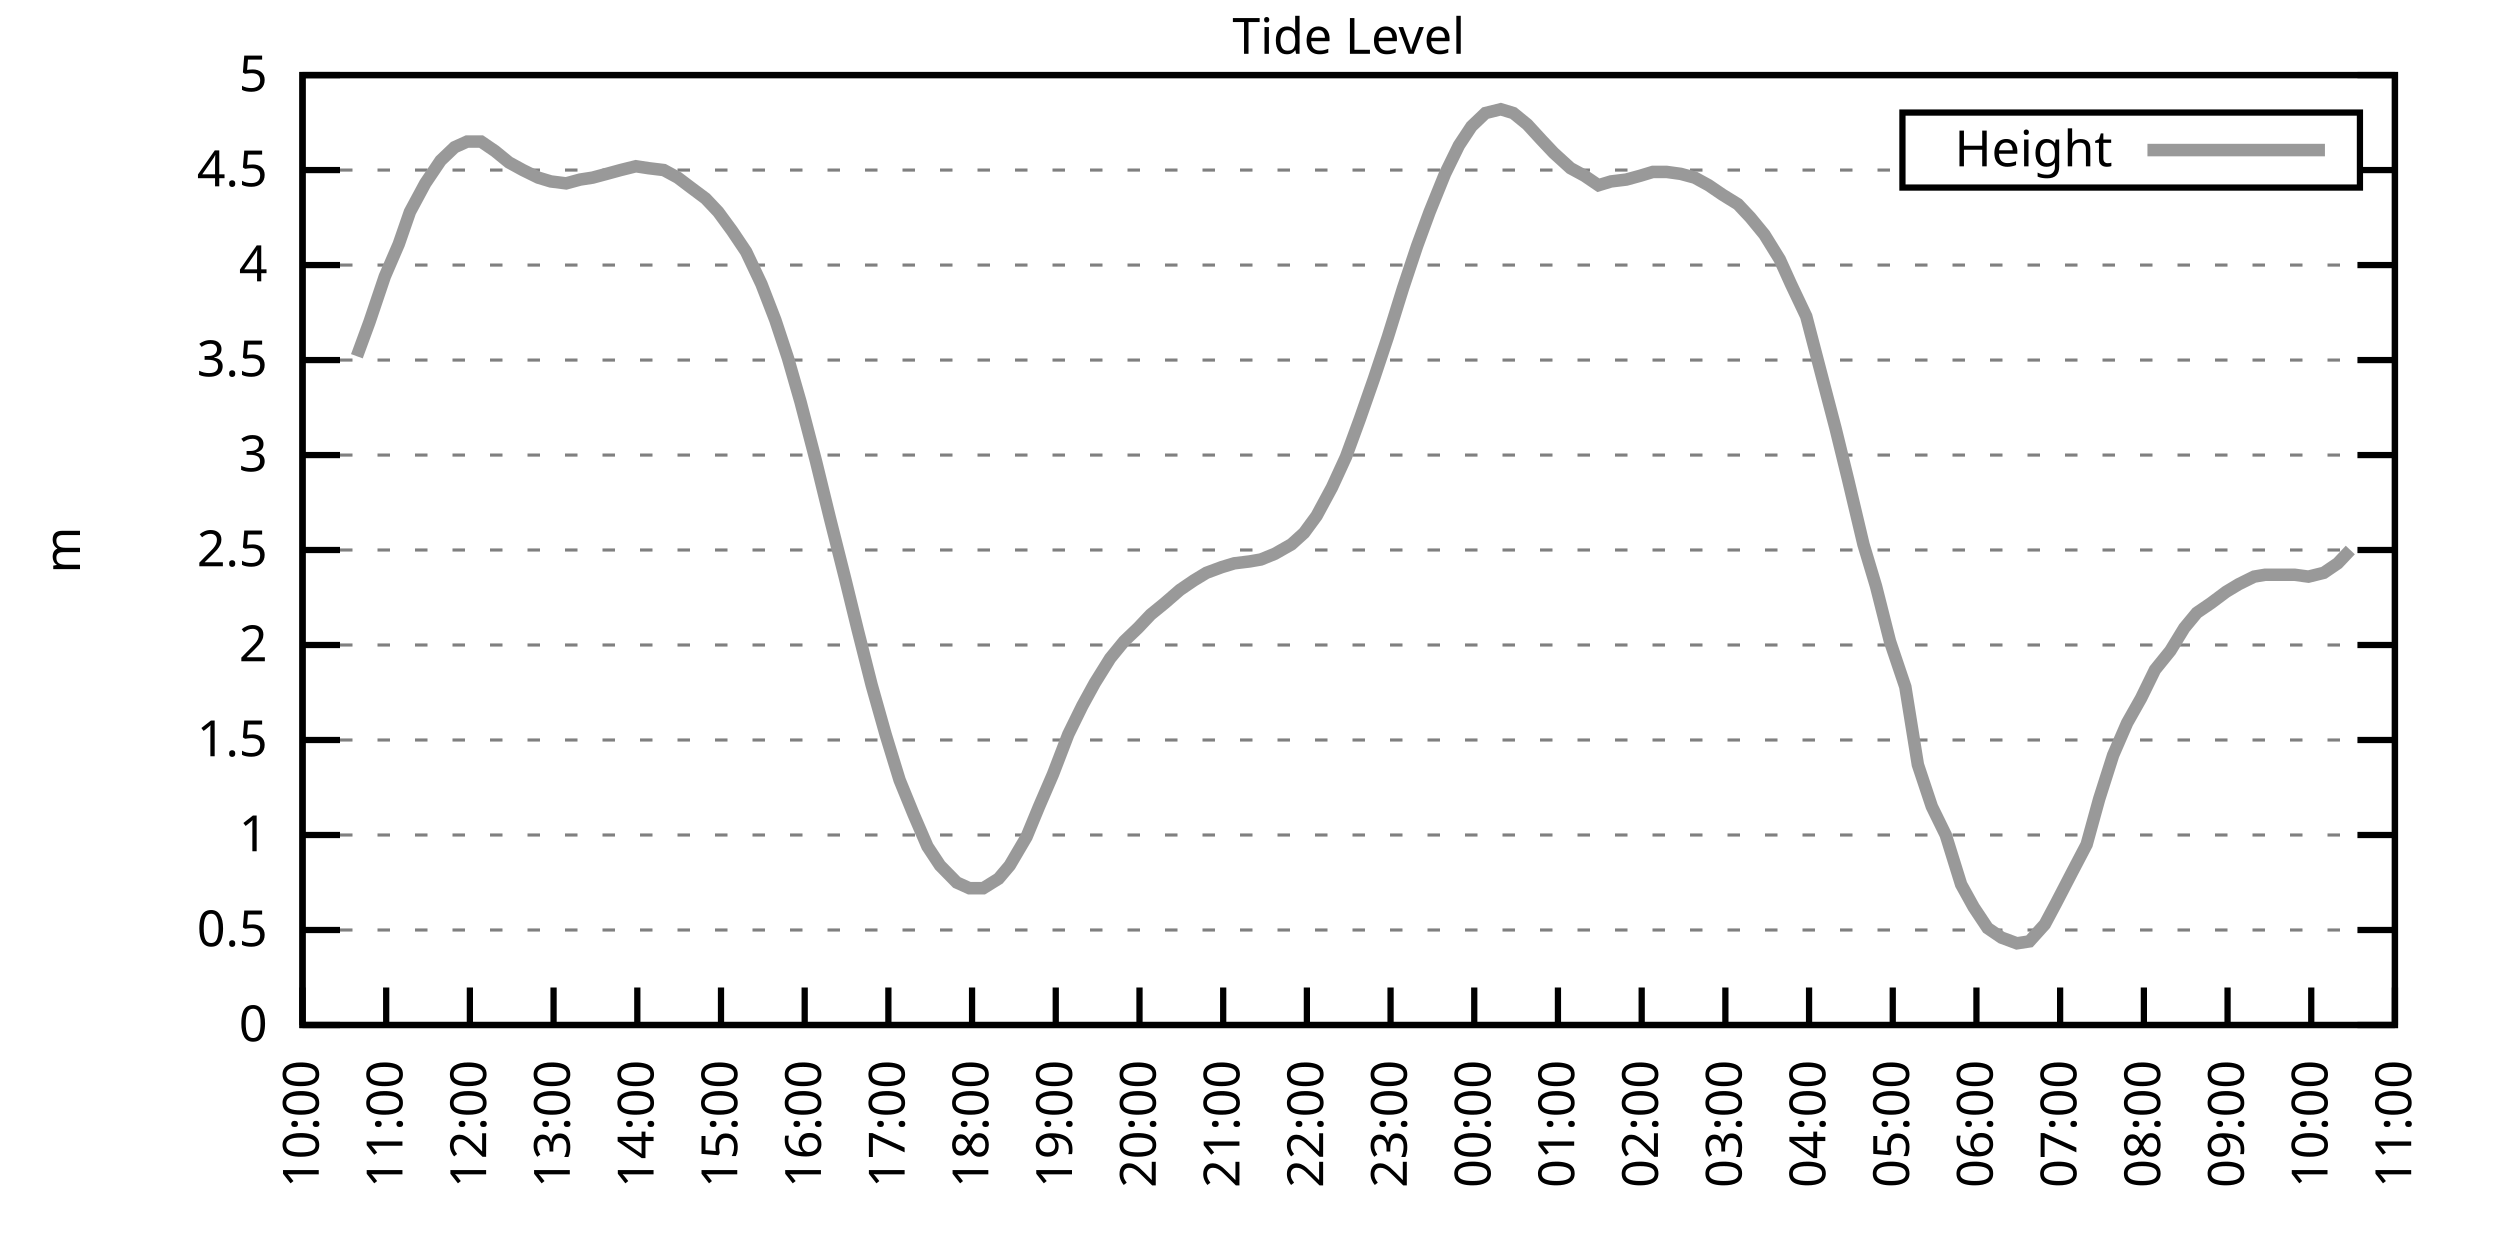
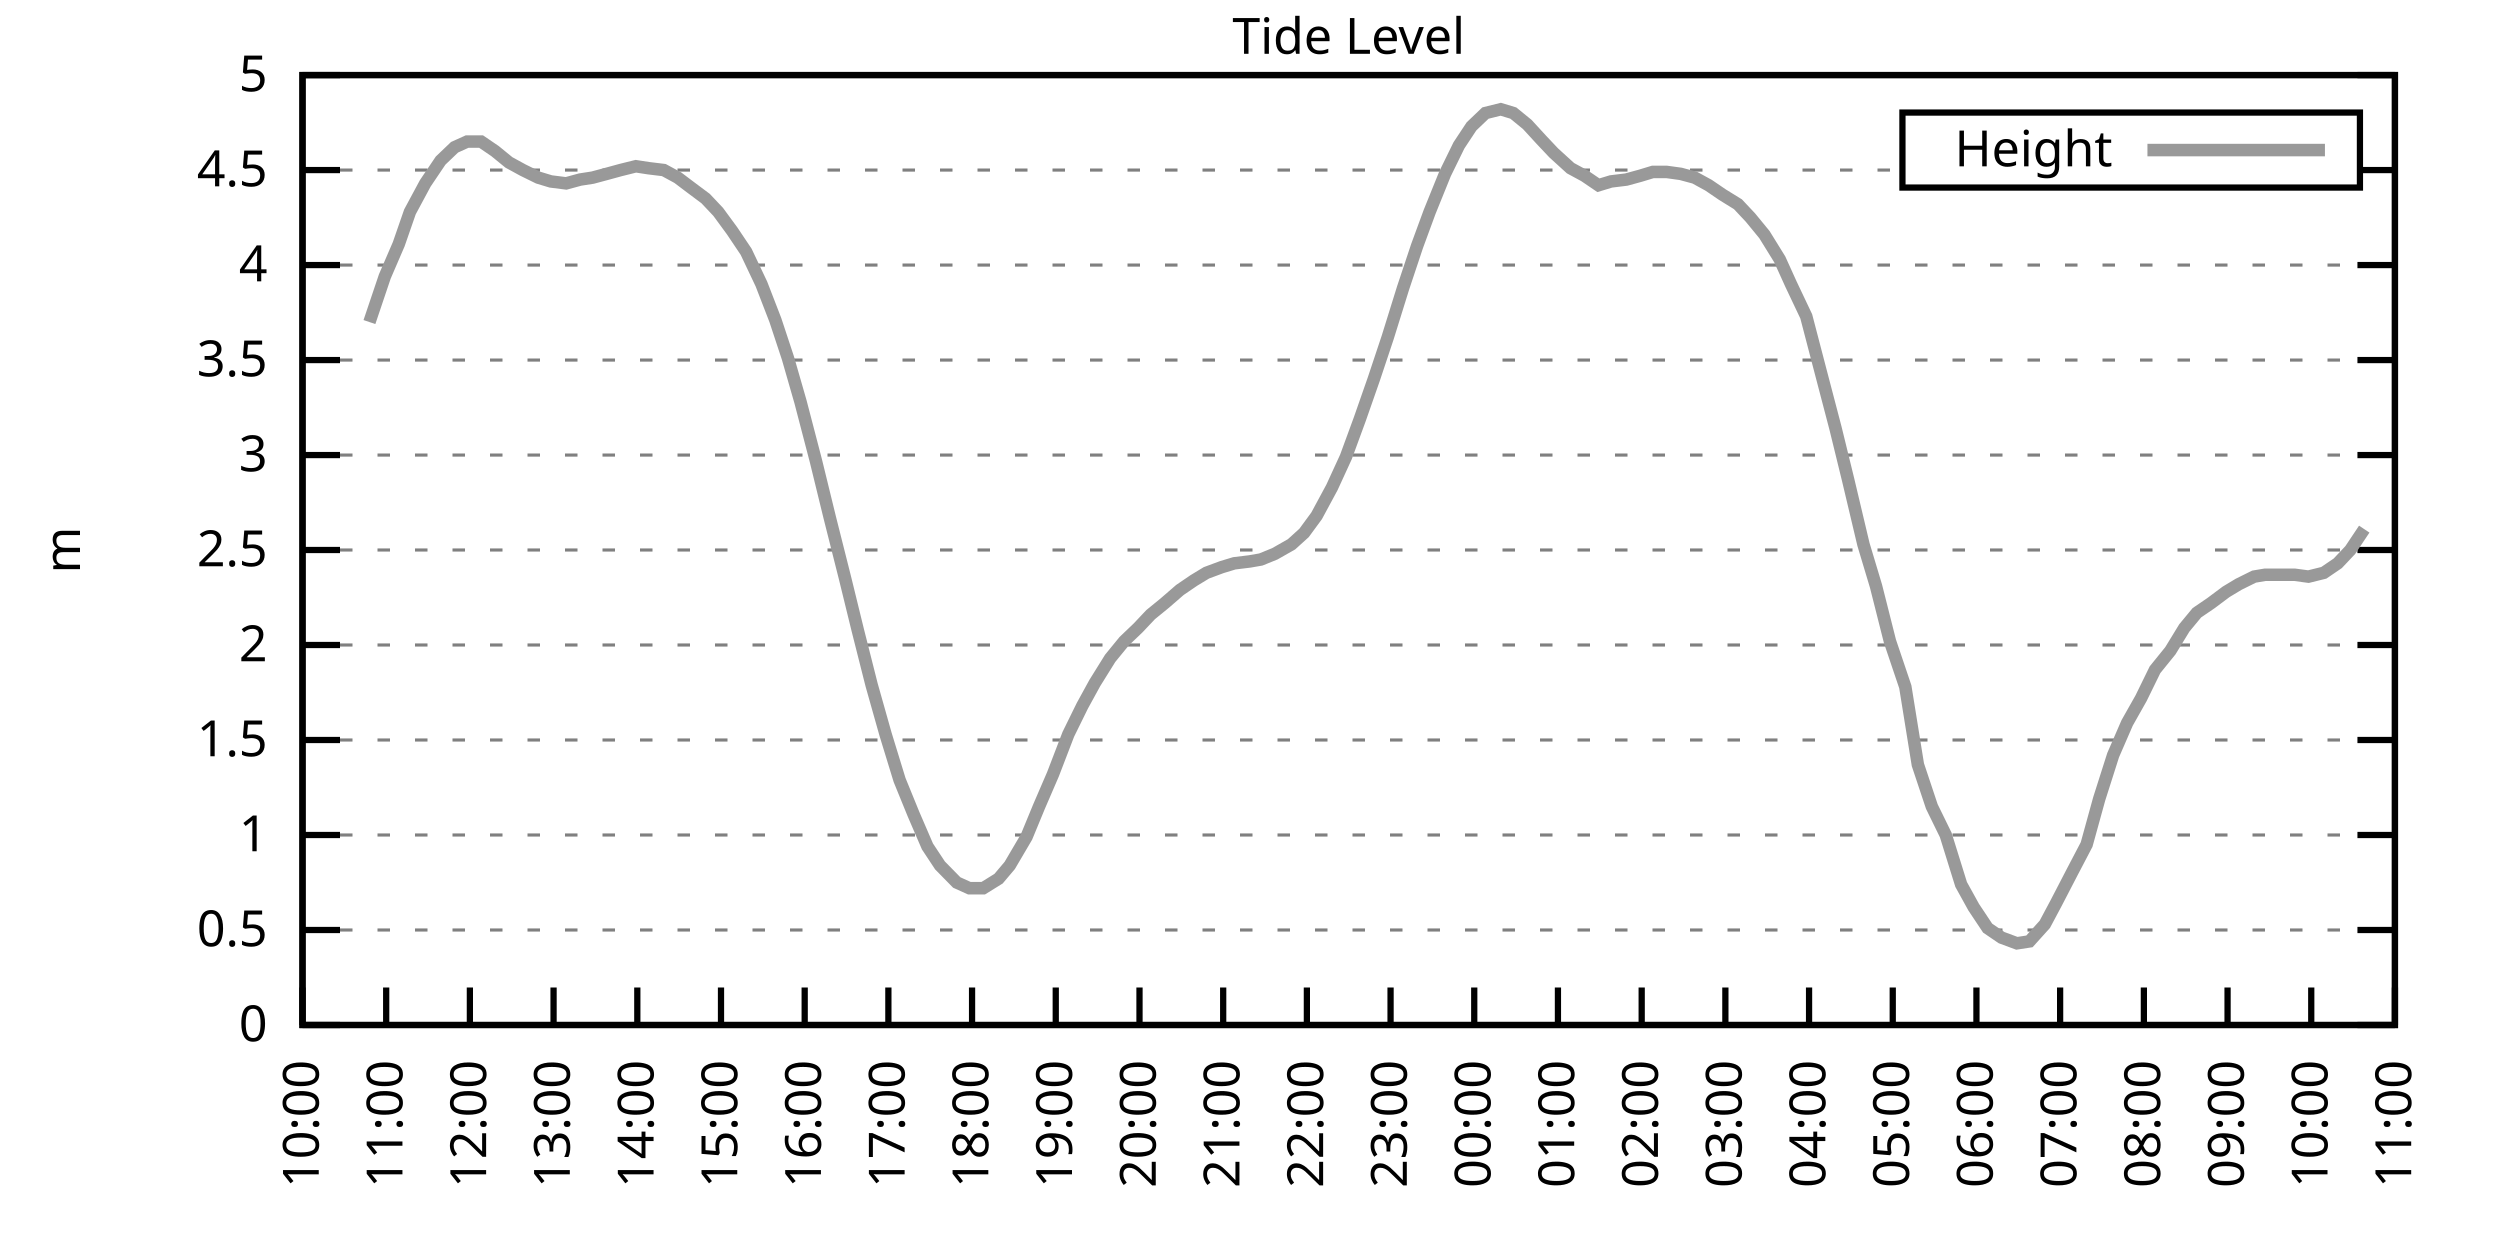
<svg xmlns="http://www.w3.org/2000/svg" xmlns:xlink="http://www.w3.org/1999/xlink" width="400" height="200" viewBox="0 0 400 200">
  <g id="gnuplot_canvas">
    <rect x="0" y="0" width="400" height="200" fill="none" />
    <defs>
      <circle id="gpDot" r="0.5" stroke-width="0.5" stroke="currentColor" />
      <path id="gpPt0" stroke-width="0.333" stroke="currentColor" d="M-1,0 h2 M0,-1 v2" />
      <path id="gpPt1" stroke-width="0.333" stroke="currentColor" d="M-1,-1 L1,1 M1,-1 L-1,1" />
      <path id="gpPt2" stroke-width="0.333" stroke="currentColor" d="M-1,0 L1,0 M0,-1 L0,1 M-1,-1 L1,1 M-1,1 L1,-1" />
      <rect id="gpPt3" stroke-width="0.333" stroke="currentColor" x="-1" y="-1" width="2" height="2" />
      <rect id="gpPt4" stroke-width="0.333" stroke="currentColor" fill="currentColor" x="-1" y="-1" width="2" height="2" />
      <circle id="gpPt5" stroke-width="0.333" stroke="currentColor" cx="0" cy="0" r="1" />
      <use xlink:href="#gpPt5" id="gpPt6" fill="currentColor" stroke="none" />
      <path id="gpPt7" stroke-width="0.333" stroke="currentColor" d="M0,-1.33 L-1.33,0.67 L1.33,0.67 z" />
      <use xlink:href="#gpPt7" id="gpPt8" fill="currentColor" stroke="none" />
      <use xlink:href="#gpPt7" id="gpPt9" stroke="currentColor" transform="rotate(180)" />
      <use xlink:href="#gpPt9" id="gpPt10" fill="currentColor" stroke="none" />
      <use xlink:href="#gpPt3" id="gpPt11" stroke="currentColor" transform="rotate(45)" />
      <use xlink:href="#gpPt11" id="gpPt12" fill="currentColor" stroke="none" />
      <path id="gpPt13" stroke-width="0.333" stroke="currentColor" d="M0,1.330 L1.265,0.411 L0.782,-1.067 L-0.782,-1.076 L-1.265,0.411 z" />
      <use xlink:href="#gpPt13" id="gpPt14" fill="currentColor" stroke="none" />
      <filter id="textbox" filterUnits="objectBoundingBox" x="0" y="0" height="1" width="1">
        <feFlood flood-color="white" flood-opacity="1" result="bgnd" />
        <feComposite in="SourceGraphic" in2="bgnd" operator="atop" />
      </filter>
      <filter id="greybox" filterUnits="objectBoundingBox" x="0" y="0" height="1" width="1">
        <feFlood flood-color="lightgrey" flood-opacity="1" result="grey" />
        <feComposite in="SourceGraphic" in2="grey" operator="atop" />
      </filter>
    </defs>
    <g fill="none" color="white" stroke="currentColor" stroke-width="1.00" stroke-linecap="butt" stroke-linejoin="miter">
</g>
    <g fill="none" color="black" stroke="currentColor" stroke-width="1.00" stroke-linecap="butt" stroke-linejoin="miter">
      <g stroke="none" shape-rendering="crispEdges">
        <polygon fill="rgb(255, 255, 255)" points="48.40,164.00 383.18,164.00 383.18,12.02 48.40,12.02 " />
      </g>
    </g>
    <g fill="none" color="black" stroke="currentColor" stroke-width="1.00" stroke-linecap="butt" stroke-linejoin="miter">
</g>
    <g fill="none" color="black" stroke="black" stroke-width="0.50" stroke-linecap="butt" stroke-linejoin="miter">
</g>
    <g fill="none" color="gray" stroke="currentColor" stroke-width="0.50" stroke-linecap="butt" stroke-linejoin="miter">
      <path stroke="gray" stroke-dasharray="2,4" class="gridline" d="M48.40,164.00 L383.19,164.00  " />
    </g>
    <g fill="none" color="gray" stroke="gray" stroke-width="1.00" stroke-linecap="butt" stroke-linejoin="miter">
</g>
    <g fill="none" color="black" stroke="currentColor" stroke-width="1.00" stroke-linecap="butt" stroke-linejoin="miter">
      <path stroke="black" d="M48.40,164.00 L54.40,164.00 M383.19,164.00 L377.19,164.00  " />
      <g transform="translate(42.80,166.60)" stroke="none" fill="black" font-family="Sans" font-size="8.00" text-anchor="end">
        <text>
          <tspan font-family="Sans"> 0</tspan>
        </text>
      </g>
    </g>
    <g fill="none" color="black" stroke="currentColor" stroke-width="1.00" stroke-linecap="butt" stroke-linejoin="miter">
</g>
    <g fill="none" color="black" stroke="black" stroke-width="0.50" stroke-linecap="butt" stroke-linejoin="miter">
</g>
    <g fill="none" color="gray" stroke="currentColor" stroke-width="0.50" stroke-linecap="butt" stroke-linejoin="miter">
      <path stroke="gray" stroke-dasharray="2,4" class="gridline" d="M48.40,148.80 L383.19,148.80  " />
    </g>
    <g fill="none" color="gray" stroke="gray" stroke-width="1.00" stroke-linecap="butt" stroke-linejoin="miter">
</g>
    <g fill="none" color="black" stroke="currentColor" stroke-width="1.00" stroke-linecap="butt" stroke-linejoin="miter">
      <path stroke="black" d="M48.40,148.80 L54.40,148.80 M383.19,148.80 L377.19,148.80  " />
      <g transform="translate(42.80,151.40)" stroke="none" fill="black" font-family="Sans" font-size="8.00" text-anchor="end">
        <text>
          <tspan font-family="Sans"> 0.5</tspan>
        </text>
      </g>
    </g>
    <g fill="none" color="black" stroke="currentColor" stroke-width="1.00" stroke-linecap="butt" stroke-linejoin="miter">
</g>
    <g fill="none" color="black" stroke="black" stroke-width="0.50" stroke-linecap="butt" stroke-linejoin="miter">
</g>
    <g fill="none" color="gray" stroke="currentColor" stroke-width="0.50" stroke-linecap="butt" stroke-linejoin="miter">
      <path stroke="gray" stroke-dasharray="2,4" class="gridline" d="M48.40,133.60 L383.19,133.60  " />
    </g>
    <g fill="none" color="gray" stroke="gray" stroke-width="1.00" stroke-linecap="butt" stroke-linejoin="miter">
</g>
    <g fill="none" color="black" stroke="currentColor" stroke-width="1.00" stroke-linecap="butt" stroke-linejoin="miter">
      <path stroke="black" d="M48.40,133.60 L54.40,133.60 M383.19,133.60 L377.19,133.60  " />
      <g transform="translate(42.80,136.20)" stroke="none" fill="black" font-family="Sans" font-size="8.00" text-anchor="end">
        <text>
          <tspan font-family="Sans"> 1</tspan>
        </text>
      </g>
    </g>
    <g fill="none" color="black" stroke="currentColor" stroke-width="1.00" stroke-linecap="butt" stroke-linejoin="miter">
</g>
    <g fill="none" color="black" stroke="black" stroke-width="0.50" stroke-linecap="butt" stroke-linejoin="miter">
</g>
    <g fill="none" color="gray" stroke="currentColor" stroke-width="0.50" stroke-linecap="butt" stroke-linejoin="miter">
      <path stroke="gray" stroke-dasharray="2,4" class="gridline" d="M48.40,118.40 L383.19,118.40  " />
    </g>
    <g fill="none" color="gray" stroke="gray" stroke-width="1.00" stroke-linecap="butt" stroke-linejoin="miter">
</g>
    <g fill="none" color="black" stroke="currentColor" stroke-width="1.00" stroke-linecap="butt" stroke-linejoin="miter">
      <path stroke="black" d="M48.40,118.40 L54.40,118.40 M383.19,118.40 L377.19,118.40  " />
      <g transform="translate(42.80,121.00)" stroke="none" fill="black" font-family="Sans" font-size="8.00" text-anchor="end">
        <text>
          <tspan font-family="Sans"> 1.5</tspan>
        </text>
      </g>
    </g>
    <g fill="none" color="black" stroke="currentColor" stroke-width="1.00" stroke-linecap="butt" stroke-linejoin="miter">
</g>
    <g fill="none" color="black" stroke="black" stroke-width="0.50" stroke-linecap="butt" stroke-linejoin="miter">
</g>
    <g fill="none" color="gray" stroke="currentColor" stroke-width="0.50" stroke-linecap="butt" stroke-linejoin="miter">
      <path stroke="gray" stroke-dasharray="2,4" class="gridline" d="M48.40,103.20 L383.19,103.20  " />
    </g>
    <g fill="none" color="gray" stroke="gray" stroke-width="1.00" stroke-linecap="butt" stroke-linejoin="miter">
</g>
    <g fill="none" color="black" stroke="currentColor" stroke-width="1.00" stroke-linecap="butt" stroke-linejoin="miter">
      <path stroke="black" d="M48.40,103.20 L54.40,103.20 M383.19,103.20 L377.19,103.20  " />
      <g transform="translate(42.80,105.80)" stroke="none" fill="black" font-family="Sans" font-size="8.00" text-anchor="end">
        <text>
          <tspan font-family="Sans"> 2</tspan>
        </text>
      </g>
    </g>
    <g fill="none" color="black" stroke="currentColor" stroke-width="1.00" stroke-linecap="butt" stroke-linejoin="miter">
</g>
    <g fill="none" color="black" stroke="black" stroke-width="0.50" stroke-linecap="butt" stroke-linejoin="miter">
</g>
    <g fill="none" color="gray" stroke="currentColor" stroke-width="0.50" stroke-linecap="butt" stroke-linejoin="miter">
      <path stroke="gray" stroke-dasharray="2,4" class="gridline" d="M48.40,88.00 L383.19,88.00  " />
    </g>
    <g fill="none" color="gray" stroke="gray" stroke-width="1.00" stroke-linecap="butt" stroke-linejoin="miter">
</g>
    <g fill="none" color="black" stroke="currentColor" stroke-width="1.00" stroke-linecap="butt" stroke-linejoin="miter">
      <path stroke="black" d="M48.40,88.00 L54.40,88.00 M383.19,88.00 L377.19,88.00  " />
      <g transform="translate(42.80,90.60)" stroke="none" fill="black" font-family="Sans" font-size="8.00" text-anchor="end">
        <text>
          <tspan font-family="Sans"> 2.5</tspan>
        </text>
      </g>
    </g>
    <g fill="none" color="black" stroke="currentColor" stroke-width="1.00" stroke-linecap="butt" stroke-linejoin="miter">
</g>
    <g fill="none" color="black" stroke="black" stroke-width="0.50" stroke-linecap="butt" stroke-linejoin="miter">
</g>
    <g fill="none" color="gray" stroke="currentColor" stroke-width="0.50" stroke-linecap="butt" stroke-linejoin="miter">
      <path stroke="gray" stroke-dasharray="2,4" class="gridline" d="M48.40,72.81 L383.19,72.81  " />
    </g>
    <g fill="none" color="gray" stroke="gray" stroke-width="1.00" stroke-linecap="butt" stroke-linejoin="miter">
</g>
    <g fill="none" color="black" stroke="currentColor" stroke-width="1.00" stroke-linecap="butt" stroke-linejoin="miter">
      <path stroke="black" d="M48.40,72.81 L54.40,72.81 M383.19,72.81 L377.19,72.81  " />
      <g transform="translate(42.80,75.41)" stroke="none" fill="black" font-family="Sans" font-size="8.00" text-anchor="end">
        <text>
          <tspan font-family="Sans"> 3</tspan>
        </text>
      </g>
    </g>
    <g fill="none" color="black" stroke="currentColor" stroke-width="1.00" stroke-linecap="butt" stroke-linejoin="miter">
</g>
    <g fill="none" color="black" stroke="black" stroke-width="0.50" stroke-linecap="butt" stroke-linejoin="miter">
</g>
    <g fill="none" color="gray" stroke="currentColor" stroke-width="0.50" stroke-linecap="butt" stroke-linejoin="miter">
      <path stroke="gray" stroke-dasharray="2,4" class="gridline" d="M48.40,57.61 L383.19,57.61  " />
    </g>
    <g fill="none" color="gray" stroke="gray" stroke-width="1.00" stroke-linecap="butt" stroke-linejoin="miter">
</g>
    <g fill="none" color="black" stroke="currentColor" stroke-width="1.00" stroke-linecap="butt" stroke-linejoin="miter">
      <path stroke="black" d="M48.40,57.61 L54.40,57.61 M383.19,57.61 L377.19,57.61  " />
      <g transform="translate(42.80,60.21)" stroke="none" fill="black" font-family="Sans" font-size="8.00" text-anchor="end">
        <text>
          <tspan font-family="Sans"> 3.5</tspan>
        </text>
      </g>
    </g>
    <g fill="none" color="black" stroke="currentColor" stroke-width="1.00" stroke-linecap="butt" stroke-linejoin="miter">
</g>
    <g fill="none" color="black" stroke="black" stroke-width="0.50" stroke-linecap="butt" stroke-linejoin="miter">
</g>
    <g fill="none" color="gray" stroke="currentColor" stroke-width="0.50" stroke-linecap="butt" stroke-linejoin="miter">
      <path stroke="gray" stroke-dasharray="2,4" class="gridline" d="M48.40,42.41 L383.19,42.41  " />
    </g>
    <g fill="none" color="gray" stroke="gray" stroke-width="1.00" stroke-linecap="butt" stroke-linejoin="miter">
</g>
    <g fill="none" color="black" stroke="currentColor" stroke-width="1.00" stroke-linecap="butt" stroke-linejoin="miter">
      <path stroke="black" d="M48.40,42.41 L54.40,42.41 M383.19,42.41 L377.19,42.41  " />
      <g transform="translate(42.80,45.01)" stroke="none" fill="black" font-family="Sans" font-size="8.00" text-anchor="end">
        <text>
          <tspan font-family="Sans"> 4</tspan>
        </text>
      </g>
    </g>
    <g fill="none" color="black" stroke="currentColor" stroke-width="1.00" stroke-linecap="butt" stroke-linejoin="miter">
</g>
    <g fill="none" color="black" stroke="black" stroke-width="0.50" stroke-linecap="butt" stroke-linejoin="miter">
</g>
    <g fill="none" color="gray" stroke="currentColor" stroke-width="0.50" stroke-linecap="butt" stroke-linejoin="miter">
      <path stroke="gray" stroke-dasharray="2,4" class="gridline" d="M48.40,27.21 L304.39,27.21 M377.59,27.21 L383.19,27.21  " />
    </g>
    <g fill="none" color="gray" stroke="gray" stroke-width="1.00" stroke-linecap="butt" stroke-linejoin="miter">
</g>
    <g fill="none" color="black" stroke="currentColor" stroke-width="1.00" stroke-linecap="butt" stroke-linejoin="miter">
      <path stroke="black" d="M48.40,27.21 L54.40,27.21 M383.19,27.21 L377.19,27.21  " />
      <g transform="translate(42.80,29.81)" stroke="none" fill="black" font-family="Sans" font-size="8.00" text-anchor="end">
        <text>
          <tspan font-family="Sans"> 4.5</tspan>
        </text>
      </g>
    </g>
    <g fill="none" color="black" stroke="currentColor" stroke-width="1.00" stroke-linecap="butt" stroke-linejoin="miter">
</g>
    <g fill="none" color="black" stroke="black" stroke-width="0.50" stroke-linecap="butt" stroke-linejoin="miter">
</g>
    <g fill="none" color="gray" stroke="currentColor" stroke-width="0.50" stroke-linecap="butt" stroke-linejoin="miter">
      <path stroke="gray" stroke-dasharray="2,4" class="gridline" d="M48.40,12.01 L383.19,12.01  " />
    </g>
    <g fill="none" color="gray" stroke="gray" stroke-width="1.00" stroke-linecap="butt" stroke-linejoin="miter">
</g>
    <g fill="none" color="black" stroke="currentColor" stroke-width="1.00" stroke-linecap="butt" stroke-linejoin="miter">
      <path stroke="black" d="M48.40,12.01 L54.40,12.01 M383.19,12.01 L377.19,12.01  " />
      <g transform="translate(42.80,14.61)" stroke="none" fill="black" font-family="Sans" font-size="8.00" text-anchor="end">
        <text>
          <tspan font-family="Sans"> 5</tspan>
        </text>
      </g>
    </g>
    <g fill="none" color="black" stroke="currentColor" stroke-width="1.00" stroke-linecap="butt" stroke-linejoin="miter">
      <path stroke="black" d="M48.40,164.00 L48.40,158.00  " />
      <g transform="translate(51.00,169.60) rotate(270.00)" stroke="none" fill="black" font-family="Sans" font-size="8.00" text-anchor="end">
        <text>
          <tspan font-family="Sans">10:00</tspan>
        </text>
      </g>
    </g>
    <g fill="none" color="black" stroke="currentColor" stroke-width="1.00" stroke-linecap="butt" stroke-linejoin="miter">
      <path stroke="black" d="M61.79,164.00 L61.79,158.00  " />
      <g transform="translate(64.39,169.60) rotate(270.00)" stroke="none" fill="black" font-family="Sans" font-size="8.00" text-anchor="end">
        <text>
          <tspan font-family="Sans">11:00</tspan>
        </text>
      </g>
    </g>
    <g fill="none" color="black" stroke="currentColor" stroke-width="1.00" stroke-linecap="butt" stroke-linejoin="miter">
      <path stroke="black" d="M75.18,164.00 L75.18,158.00  " />
      <g transform="translate(77.78,169.60) rotate(270.00)" stroke="none" fill="black" font-family="Sans" font-size="8.00" text-anchor="end">
        <text>
          <tspan font-family="Sans">12:00</tspan>
        </text>
      </g>
    </g>
    <g fill="none" color="black" stroke="currentColor" stroke-width="1.00" stroke-linecap="butt" stroke-linejoin="miter">
      <path stroke="black" d="M88.57,164.00 L88.57,158.00  " />
      <g transform="translate(91.17,169.60) rotate(270.00)" stroke="none" fill="black" font-family="Sans" font-size="8.00" text-anchor="end">
        <text>
          <tspan font-family="Sans">13:00</tspan>
        </text>
      </g>
    </g>
    <g fill="none" color="black" stroke="currentColor" stroke-width="1.00" stroke-linecap="butt" stroke-linejoin="miter">
      <path stroke="black" d="M101.97,164.00 L101.97,158.00  " />
      <g transform="translate(104.57,169.60) rotate(270.00)" stroke="none" fill="black" font-family="Sans" font-size="8.00" text-anchor="end">
        <text>
          <tspan font-family="Sans">14:00</tspan>
        </text>
      </g>
    </g>
    <g fill="none" color="black" stroke="currentColor" stroke-width="1.00" stroke-linecap="butt" stroke-linejoin="miter">
      <path stroke="black" d="M115.36,164.00 L115.36,158.00  " />
      <g transform="translate(117.96,169.60) rotate(270.00)" stroke="none" fill="black" font-family="Sans" font-size="8.00" text-anchor="end">
        <text>
          <tspan font-family="Sans">15:00</tspan>
        </text>
      </g>
    </g>
    <g fill="none" color="black" stroke="currentColor" stroke-width="1.00" stroke-linecap="butt" stroke-linejoin="miter">
      <path stroke="black" d="M128.75,164.00 L128.75,158.00  " />
      <g transform="translate(131.35,169.60) rotate(270.00)" stroke="none" fill="black" font-family="Sans" font-size="8.00" text-anchor="end">
        <text>
          <tspan font-family="Sans">16:00</tspan>
        </text>
      </g>
    </g>
    <g fill="none" color="black" stroke="currentColor" stroke-width="1.00" stroke-linecap="butt" stroke-linejoin="miter">
      <path stroke="black" d="M142.14,164.00 L142.14,158.00  " />
      <g transform="translate(144.74,169.60) rotate(270.00)" stroke="none" fill="black" font-family="Sans" font-size="8.00" text-anchor="end">
        <text>
          <tspan font-family="Sans">17:00</tspan>
        </text>
      </g>
    </g>
    <g fill="none" color="black" stroke="currentColor" stroke-width="1.00" stroke-linecap="butt" stroke-linejoin="miter">
      <path stroke="black" d="M155.53,164.00 L155.53,158.00  " />
      <g transform="translate(158.13,169.60) rotate(270.00)" stroke="none" fill="black" font-family="Sans" font-size="8.00" text-anchor="end">
        <text>
          <tspan font-family="Sans">18:00</tspan>
        </text>
      </g>
    </g>
    <g fill="none" color="black" stroke="currentColor" stroke-width="1.00" stroke-linecap="butt" stroke-linejoin="miter">
      <path stroke="black" d="M168.92,164.00 L168.92,158.00  " />
      <g transform="translate(171.52,169.60) rotate(270.00)" stroke="none" fill="black" font-family="Sans" font-size="8.00" text-anchor="end">
        <text>
          <tspan font-family="Sans">19:00</tspan>
        </text>
      </g>
    </g>
    <g fill="none" color="black" stroke="currentColor" stroke-width="1.00" stroke-linecap="butt" stroke-linejoin="miter">
      <path stroke="black" d="M182.32,164.00 L182.32,158.00  " />
      <g transform="translate(184.92,169.60) rotate(270.00)" stroke="none" fill="black" font-family="Sans" font-size="8.00" text-anchor="end">
        <text>
          <tspan font-family="Sans">20:00</tspan>
        </text>
      </g>
    </g>
    <g fill="none" color="black" stroke="currentColor" stroke-width="1.00" stroke-linecap="butt" stroke-linejoin="miter">
      <path stroke="black" d="M195.71,164.00 L195.71,158.00  " />
      <g transform="translate(198.31,169.60) rotate(270.00)" stroke="none" fill="black" font-family="Sans" font-size="8.00" text-anchor="end">
        <text>
          <tspan font-family="Sans">21:00</tspan>
        </text>
      </g>
    </g>
    <g fill="none" color="black" stroke="currentColor" stroke-width="1.00" stroke-linecap="butt" stroke-linejoin="miter">
      <path stroke="black" d="M209.10,164.00 L209.10,158.00  " />
      <g transform="translate(211.70,169.60) rotate(270.00)" stroke="none" fill="black" font-family="Sans" font-size="8.00" text-anchor="end">
        <text>
          <tspan font-family="Sans">22:00</tspan>
        </text>
      </g>
    </g>
    <g fill="none" color="black" stroke="currentColor" stroke-width="1.00" stroke-linecap="butt" stroke-linejoin="miter">
      <path stroke="black" d="M222.49,164.00 L222.49,158.00  " />
      <g transform="translate(225.09,169.60) rotate(270.00)" stroke="none" fill="black" font-family="Sans" font-size="8.00" text-anchor="end">
        <text>
          <tspan font-family="Sans">23:00</tspan>
        </text>
      </g>
    </g>
    <g fill="none" color="black" stroke="currentColor" stroke-width="1.00" stroke-linecap="butt" stroke-linejoin="miter">
      <path stroke="black" d="M235.88,164.00 L235.88,158.00  " />
      <g transform="translate(238.48,169.60) rotate(270.00)" stroke="none" fill="black" font-family="Sans" font-size="8.00" text-anchor="end">
        <text>
          <tspan font-family="Sans">00:00</tspan>
        </text>
      </g>
    </g>
    <g fill="none" color="black" stroke="currentColor" stroke-width="1.00" stroke-linecap="butt" stroke-linejoin="miter">
      <path stroke="black" d="M249.27,164.00 L249.27,158.00  " />
      <g transform="translate(251.87,169.60) rotate(270.00)" stroke="none" fill="black" font-family="Sans" font-size="8.00" text-anchor="end">
        <text>
          <tspan font-family="Sans">01:00</tspan>
        </text>
      </g>
    </g>
    <g fill="none" color="black" stroke="currentColor" stroke-width="1.00" stroke-linecap="butt" stroke-linejoin="miter">
      <path stroke="black" d="M262.67,164.00 L262.67,158.00  " />
      <g transform="translate(265.27,169.60) rotate(270.00)" stroke="none" fill="black" font-family="Sans" font-size="8.00" text-anchor="end">
        <text>
          <tspan font-family="Sans">02:00</tspan>
        </text>
      </g>
    </g>
    <g fill="none" color="black" stroke="currentColor" stroke-width="1.00" stroke-linecap="butt" stroke-linejoin="miter">
      <path stroke="black" d="M276.06,164.00 L276.06,158.00  " />
      <g transform="translate(278.66,169.60) rotate(270.00)" stroke="none" fill="black" font-family="Sans" font-size="8.00" text-anchor="end">
        <text>
          <tspan font-family="Sans">03:00</tspan>
        </text>
      </g>
    </g>
    <g fill="none" color="black" stroke="currentColor" stroke-width="1.00" stroke-linecap="butt" stroke-linejoin="miter">
      <path stroke="black" d="M289.45,164.00 L289.45,158.00  " />
      <g transform="translate(292.05,169.60) rotate(270.00)" stroke="none" fill="black" font-family="Sans" font-size="8.00" text-anchor="end">
        <text>
          <tspan font-family="Sans">04:00</tspan>
        </text>
      </g>
    </g>
    <g fill="none" color="black" stroke="currentColor" stroke-width="1.00" stroke-linecap="butt" stroke-linejoin="miter">
      <path stroke="black" d="M302.84,164.00 L302.84,158.00  " />
      <g transform="translate(305.44,169.60) rotate(270.00)" stroke="none" fill="black" font-family="Sans" font-size="8.00" text-anchor="end">
        <text>
          <tspan font-family="Sans">05:00</tspan>
        </text>
      </g>
    </g>
    <g fill="none" color="black" stroke="currentColor" stroke-width="1.00" stroke-linecap="butt" stroke-linejoin="miter">
      <path stroke="black" d="M316.23,164.00 L316.23,158.00  " />
      <g transform="translate(318.83,169.60) rotate(270.00)" stroke="none" fill="black" font-family="Sans" font-size="8.00" text-anchor="end">
        <text>
          <tspan font-family="Sans">06:00</tspan>
        </text>
      </g>
    </g>
    <g fill="none" color="black" stroke="currentColor" stroke-width="1.00" stroke-linecap="butt" stroke-linejoin="miter">
      <path stroke="black" d="M329.62,164.00 L329.62,158.00  " />
      <g transform="translate(332.22,169.60) rotate(270.00)" stroke="none" fill="black" font-family="Sans" font-size="8.00" text-anchor="end">
        <text>
          <tspan font-family="Sans">07:00</tspan>
        </text>
      </g>
    </g>
    <g fill="none" color="black" stroke="currentColor" stroke-width="1.00" stroke-linecap="butt" stroke-linejoin="miter">
      <path stroke="black" d="M343.02,164.00 L343.02,158.00  " />
      <g transform="translate(345.62,169.60) rotate(270.00)" stroke="none" fill="black" font-family="Sans" font-size="8.00" text-anchor="end">
        <text>
          <tspan font-family="Sans">08:00</tspan>
        </text>
      </g>
    </g>
    <g fill="none" color="black" stroke="currentColor" stroke-width="1.00" stroke-linecap="butt" stroke-linejoin="miter">
      <path stroke="black" d="M356.41,164.00 L356.41,158.00  " />
      <g transform="translate(359.01,169.60) rotate(270.00)" stroke="none" fill="black" font-family="Sans" font-size="8.00" text-anchor="end">
        <text>
          <tspan font-family="Sans">09:00</tspan>
        </text>
      </g>
    </g>
    <g fill="none" color="black" stroke="currentColor" stroke-width="1.00" stroke-linecap="butt" stroke-linejoin="miter">
      <path stroke="black" d="M369.80,164.00 L369.80,158.00  " />
      <g transform="translate(372.40,169.60) rotate(270.00)" stroke="none" fill="black" font-family="Sans" font-size="8.00" text-anchor="end">
        <text>
          <tspan font-family="Sans">10:00</tspan>
        </text>
      </g>
    </g>
    <g fill="none" color="black" stroke="currentColor" stroke-width="1.00" stroke-linecap="butt" stroke-linejoin="miter">
      <path stroke="black" d="M383.19,164.00 L383.19,158.00  " />
      <g transform="translate(385.79,169.60) rotate(270.00)" stroke="none" fill="black" font-family="Sans" font-size="8.00" text-anchor="end">
        <text>
          <tspan font-family="Sans">11:00</tspan>
        </text>
      </g>
    </g>
    <g fill="none" color="black" stroke="currentColor" stroke-width="1.00" stroke-linecap="butt" stroke-linejoin="miter">
</g>
    <g fill="none" color="black" stroke="currentColor" stroke-width="1.00" stroke-linecap="butt" stroke-linejoin="miter">
      <path stroke="black" d="M48.40,12.01 L48.40,164.00 L383.19,164.00 L383.19,12.01 L48.40,12.01 Z  " />
    </g>
    <g fill="none" color="black" stroke="currentColor" stroke-width="1.00" stroke-linecap="butt" stroke-linejoin="miter">
</g>
    <g fill="none" color="black" stroke="currentColor" stroke-width="1.00" stroke-linecap="butt" stroke-linejoin="miter">
      <path stroke="black" d="M304.39,30.01 L304.39,18.01 L377.59,18.01 L377.59,30.01 L304.39,30.01 Z  " />
    </g>
    <g id="Tide_level_plot_1">
      <g fill="none" color="white" stroke="black" stroke-width="2.00" stroke-linecap="butt" stroke-linejoin="miter">
</g>
      <g fill="none" color="black" stroke="currentColor" stroke-width="2.00" stroke-linecap="butt" stroke-linejoin="miter">
        <g transform="translate(337.99,26.61)" stroke="none" fill="black" font-family="Sans" font-size="8.00" text-anchor="end">
          <text>
            <tspan font-family="Sans">Height</tspan>
          </text>
        </g>
      </g>
      <g fill="none" color="black" stroke="currentColor" stroke-width="2.00" stroke-linecap="butt" stroke-linejoin="miter">
-         <path stroke="rgb(153, 153, 153)" d="M343.59,24.01 L371.99,24.01 M57.10,57.00 L59.11,51.53 L61.57,44.23 L63.80,39.06 L65.59,33.90 L68.04,29.34   L70.50,25.69 L72.73,23.56 L74.74,22.65 L76.97,22.65 L79.20,24.17 L81.43,25.99 L83.66,27.21 L86.12,28.42   L88.13,29.03 L90.58,29.34 L92.82,28.73 L94.82,28.42 L97.06,27.82 L99.29,27.21 L101.74,26.60 L103.75,26.91   L106.21,27.21 L108.44,28.42 L110.45,29.94 L112.90,31.77 L114.91,33.90 L117.14,36.94 L119.38,40.28 L121.83,45.45   L124.06,51.22 L126.07,57.30 L128.08,64.29 L130.54,73.72 L132.77,82.84 L135.22,92.56 L137.23,100.77 L139.46,109.59   L141.69,117.49 L143.93,124.79 L146.16,130.26 L148.39,135.43 L150.40,138.47 L153.08,141.20 L155.09,142.11 L157.32,142.11   L159.77,140.59 L161.56,138.47 L164.24,133.91 L166.25,129.04 L168.48,123.87 L170.93,117.49 L173.17,112.93 L175.17,109.28   L177.63,105.33 L179.86,102.60 L182.09,100.47 L184.10,98.34 L186.33,96.52 L188.79,94.39 L191.02,92.87 L193.03,91.65   L195.48,90.74 L197.49,90.13 L199.95,89.83 L201.73,89.52 L203.97,88.61 L206.64,87.09 L208.65,85.27 L210.66,82.53   L213.12,77.97 L215.35,73.11 L217.58,67.03 L219.81,60.65 L222.04,53.96 L224.50,46.06 L226.73,39.37 L228.74,33.90   L231.20,27.82 L233.43,23.26 L235.44,20.22 L237.67,18.09 L240.12,17.48 L242.13,18.09 L244.36,19.91 L246.60,22.35   L248.60,24.47 L251.28,26.91 L253.51,28.12 L255.75,29.64 L257.76,29.03 L260.21,28.73 L262.44,28.12 L264.45,27.51   L266.68,27.51 L268.92,27.82 L271.15,28.42 L273.38,29.64 L275.61,31.16 L278.07,32.68 L280.07,34.81 L282.31,37.54   L284.76,41.50 L286.55,45.45 L289.00,50.62 L291.46,60.04 L293.69,68.55 L295.70,76.76 L298.15,87.09 L300.16,93.78   L302.39,102.60 L304.85,109.89 L306.86,122.35 L309.09,129.04 L311.32,133.60 L313.78,141.51 L315.79,145.15 L318.02,148.50   L320.25,150.02 L322.70,150.93 L324.71,150.62 L327.17,147.89 L328.95,144.55 L331.63,139.38 L333.86,135.12 L335.87,127.83   L338.10,120.83 L340.34,115.67 L342.57,111.72 L344.80,107.16 L347.26,104.12 L349.49,100.47 L351.50,98.04 L353.73,96.52   L356.18,94.69 L358.19,93.48 L360.65,92.26 L362.43,91.96 L364.89,91.96 L367.12,91.96 L369.35,92.26 L371.81,91.65   L374.04,90.13 L376.05,88.00  " />
+         <path stroke="rgb(153, 153, 153)" d="M343.59,24.01 L371.99,24.01 M59.11,51.53 L61.57,44.23 L63.80,39.06 L65.59,33.90 L68.04,29.34 L70.50,25.69   L72.73,23.56 L74.74,22.65 L76.97,22.65 L79.20,24.17 L81.43,25.99 L83.66,27.21 L86.12,28.42 L88.13,29.03   L90.58,29.34 L92.82,28.73 L94.82,28.42 L97.06,27.82 L99.29,27.21 L101.74,26.60 L103.75,26.91 L106.21,27.21   L108.44,28.42 L110.45,29.94 L112.90,31.77 L114.91,33.90 L117.14,36.94 L119.38,40.28 L121.83,45.45 L124.06,51.22   L126.07,57.30 L128.08,64.29 L130.54,73.72 L132.77,82.84 L135.22,92.56 L137.23,100.77 L139.46,109.59 L141.69,117.49   L143.93,124.79 L146.16,130.26 L148.39,135.43 L150.40,138.47 L153.08,141.20 L155.09,142.11 L157.32,142.11 L159.77,140.59   L161.56,138.47 L164.24,133.91 L166.25,129.04 L168.48,123.87 L170.93,117.49 L173.17,112.93 L175.17,109.28 L177.63,105.33   L179.86,102.60 L182.09,100.47 L184.10,98.34 L186.33,96.52 L188.79,94.39 L191.02,92.87 L193.03,91.65 L195.48,90.74   L197.49,90.13 L199.95,89.83 L201.73,89.52 L203.97,88.61 L206.64,87.09 L208.65,85.27 L210.66,82.53 L213.12,77.97   L215.35,73.11 L217.58,67.03 L219.81,60.65 L222.04,53.96 L224.50,46.06 L226.73,39.37 L228.74,33.90 L231.20,27.82   L233.43,23.26 L235.44,20.22 L237.67,18.09 L240.12,17.48 L242.13,18.09 L244.36,19.91 L246.60,22.35 L248.60,24.47   L251.28,26.91 L253.51,28.12 L255.75,29.64 L257.76,29.03 L260.21,28.73 L262.44,28.12 L264.45,27.51 L266.68,27.51   L268.92,27.82 L271.15,28.42 L273.38,29.64 L275.61,31.16 L278.07,32.68 L280.07,34.81 L282.31,37.54 L284.76,41.50   L286.55,45.45 L289.00,50.62 L291.46,60.04 L293.69,68.55 L295.70,76.76 L298.15,87.09 L300.16,93.78 L302.39,102.60   L304.85,109.89 L306.86,122.35 L309.09,129.04 L311.32,133.60 L313.78,141.51 L315.79,145.15 L318.02,148.50 L320.25,150.02   L322.70,150.93 L324.71,150.62 L327.17,147.89 L328.95,144.55 L331.63,139.38 L333.86,135.12 L335.87,127.83 L338.10,120.83   L340.34,115.67 L342.57,111.72 L344.80,107.16 L347.26,104.12 L349.49,100.47 L351.50,98.04 L353.73,96.52 L356.18,94.69   L358.19,93.48 L360.65,92.26 L362.43,91.96 L364.89,91.96 L367.12,91.96 L369.35,92.26 L371.81,91.65 L374.04,90.13   L376.05,88.00 L378.28,84.66  " />
      </g>
    </g>
    <g fill="none" color="black" stroke="currentColor" stroke-width="2.00" stroke-linecap="butt" stroke-linejoin="miter">
</g>
    <g fill="none" color="black" stroke="black" stroke-width="1.00" stroke-linecap="butt" stroke-linejoin="miter">
</g>
    <g fill="none" color="black" stroke="currentColor" stroke-width="1.00" stroke-linecap="butt" stroke-linejoin="miter">
      <path stroke="black" d="M48.40,12.01 L48.40,164.00 L383.19,164.00 L383.19,12.01 L48.40,12.01 Z  " />
      <g transform="translate(12.80,88.01) rotate(270.00)" stroke="none" fill="black" font-family="Sans" font-size="8.00" text-anchor="middle">
        <text>
          <tspan font-family="Sans">m</tspan>
        </text>
      </g>
    </g>
    <g fill="none" color="black" stroke="currentColor" stroke-width="1.00" stroke-linecap="butt" stroke-linejoin="miter">
</g>
    <g fill="none" color="black" stroke="currentColor" stroke-width="1.00" stroke-linecap="butt" stroke-linejoin="miter">
      <g transform="translate(215.79,8.61)" stroke="none" fill="black" font-family="Sans" font-size="8.00" text-anchor="middle">
        <text>
          <tspan font-family="Sans">Tide Level</tspan>
        </text>
      </g>
    </g>
    <g fill="none" color="black" stroke="currentColor" stroke-width="1.00" stroke-linecap="butt" stroke-linejoin="miter">
</g>
  </g>
</svg>
